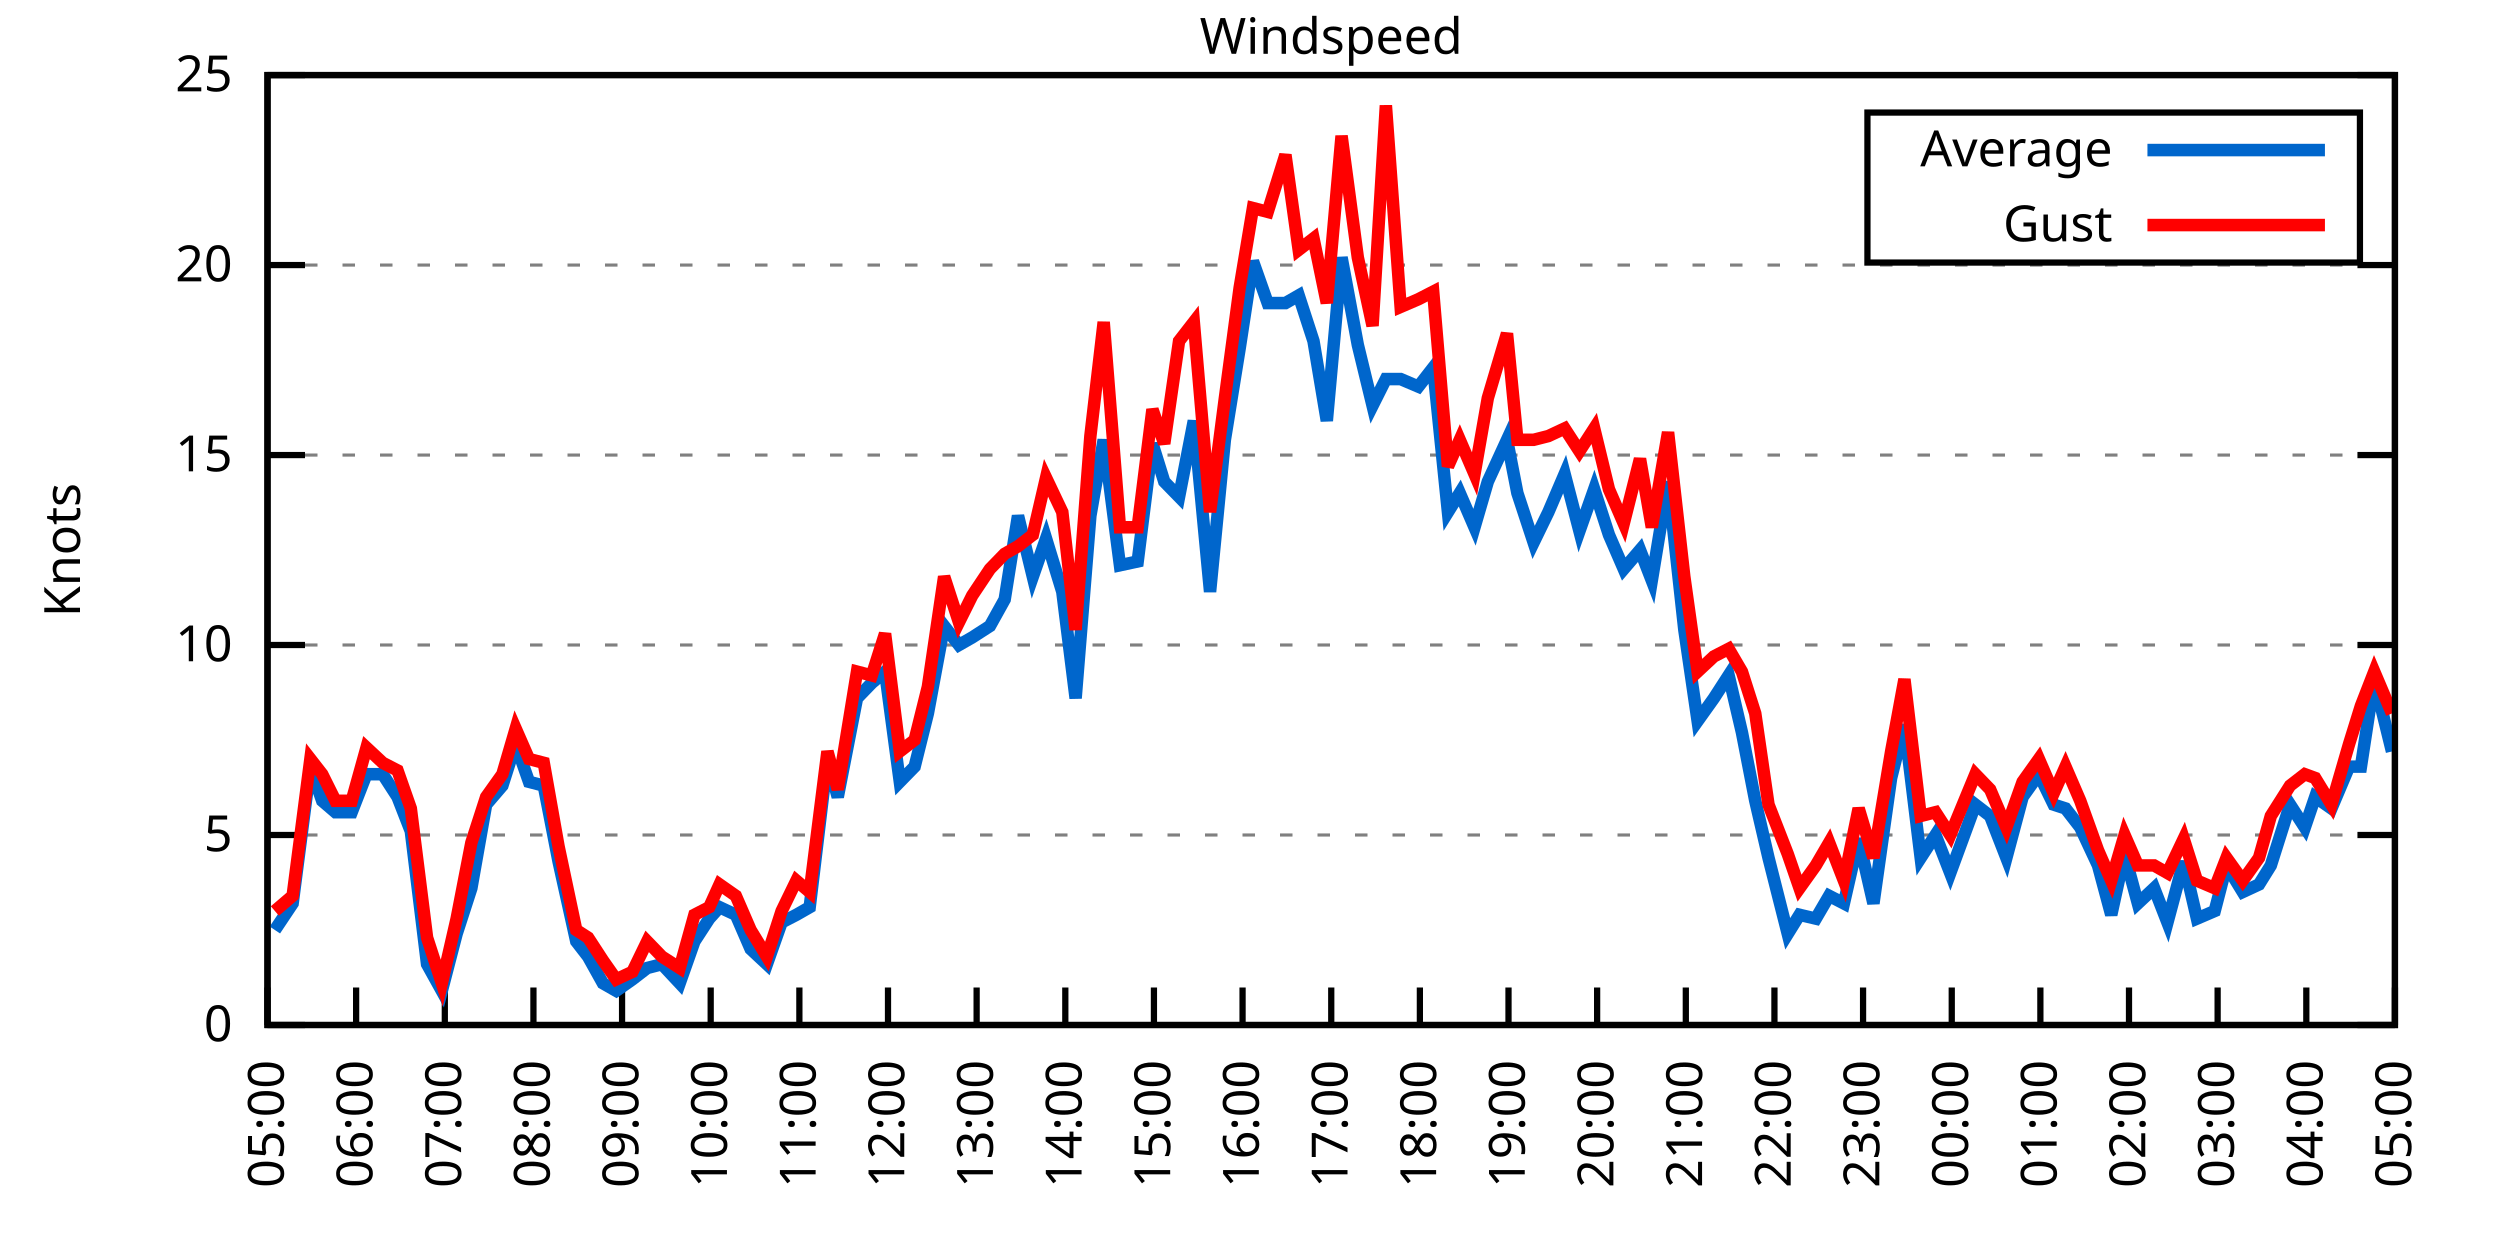
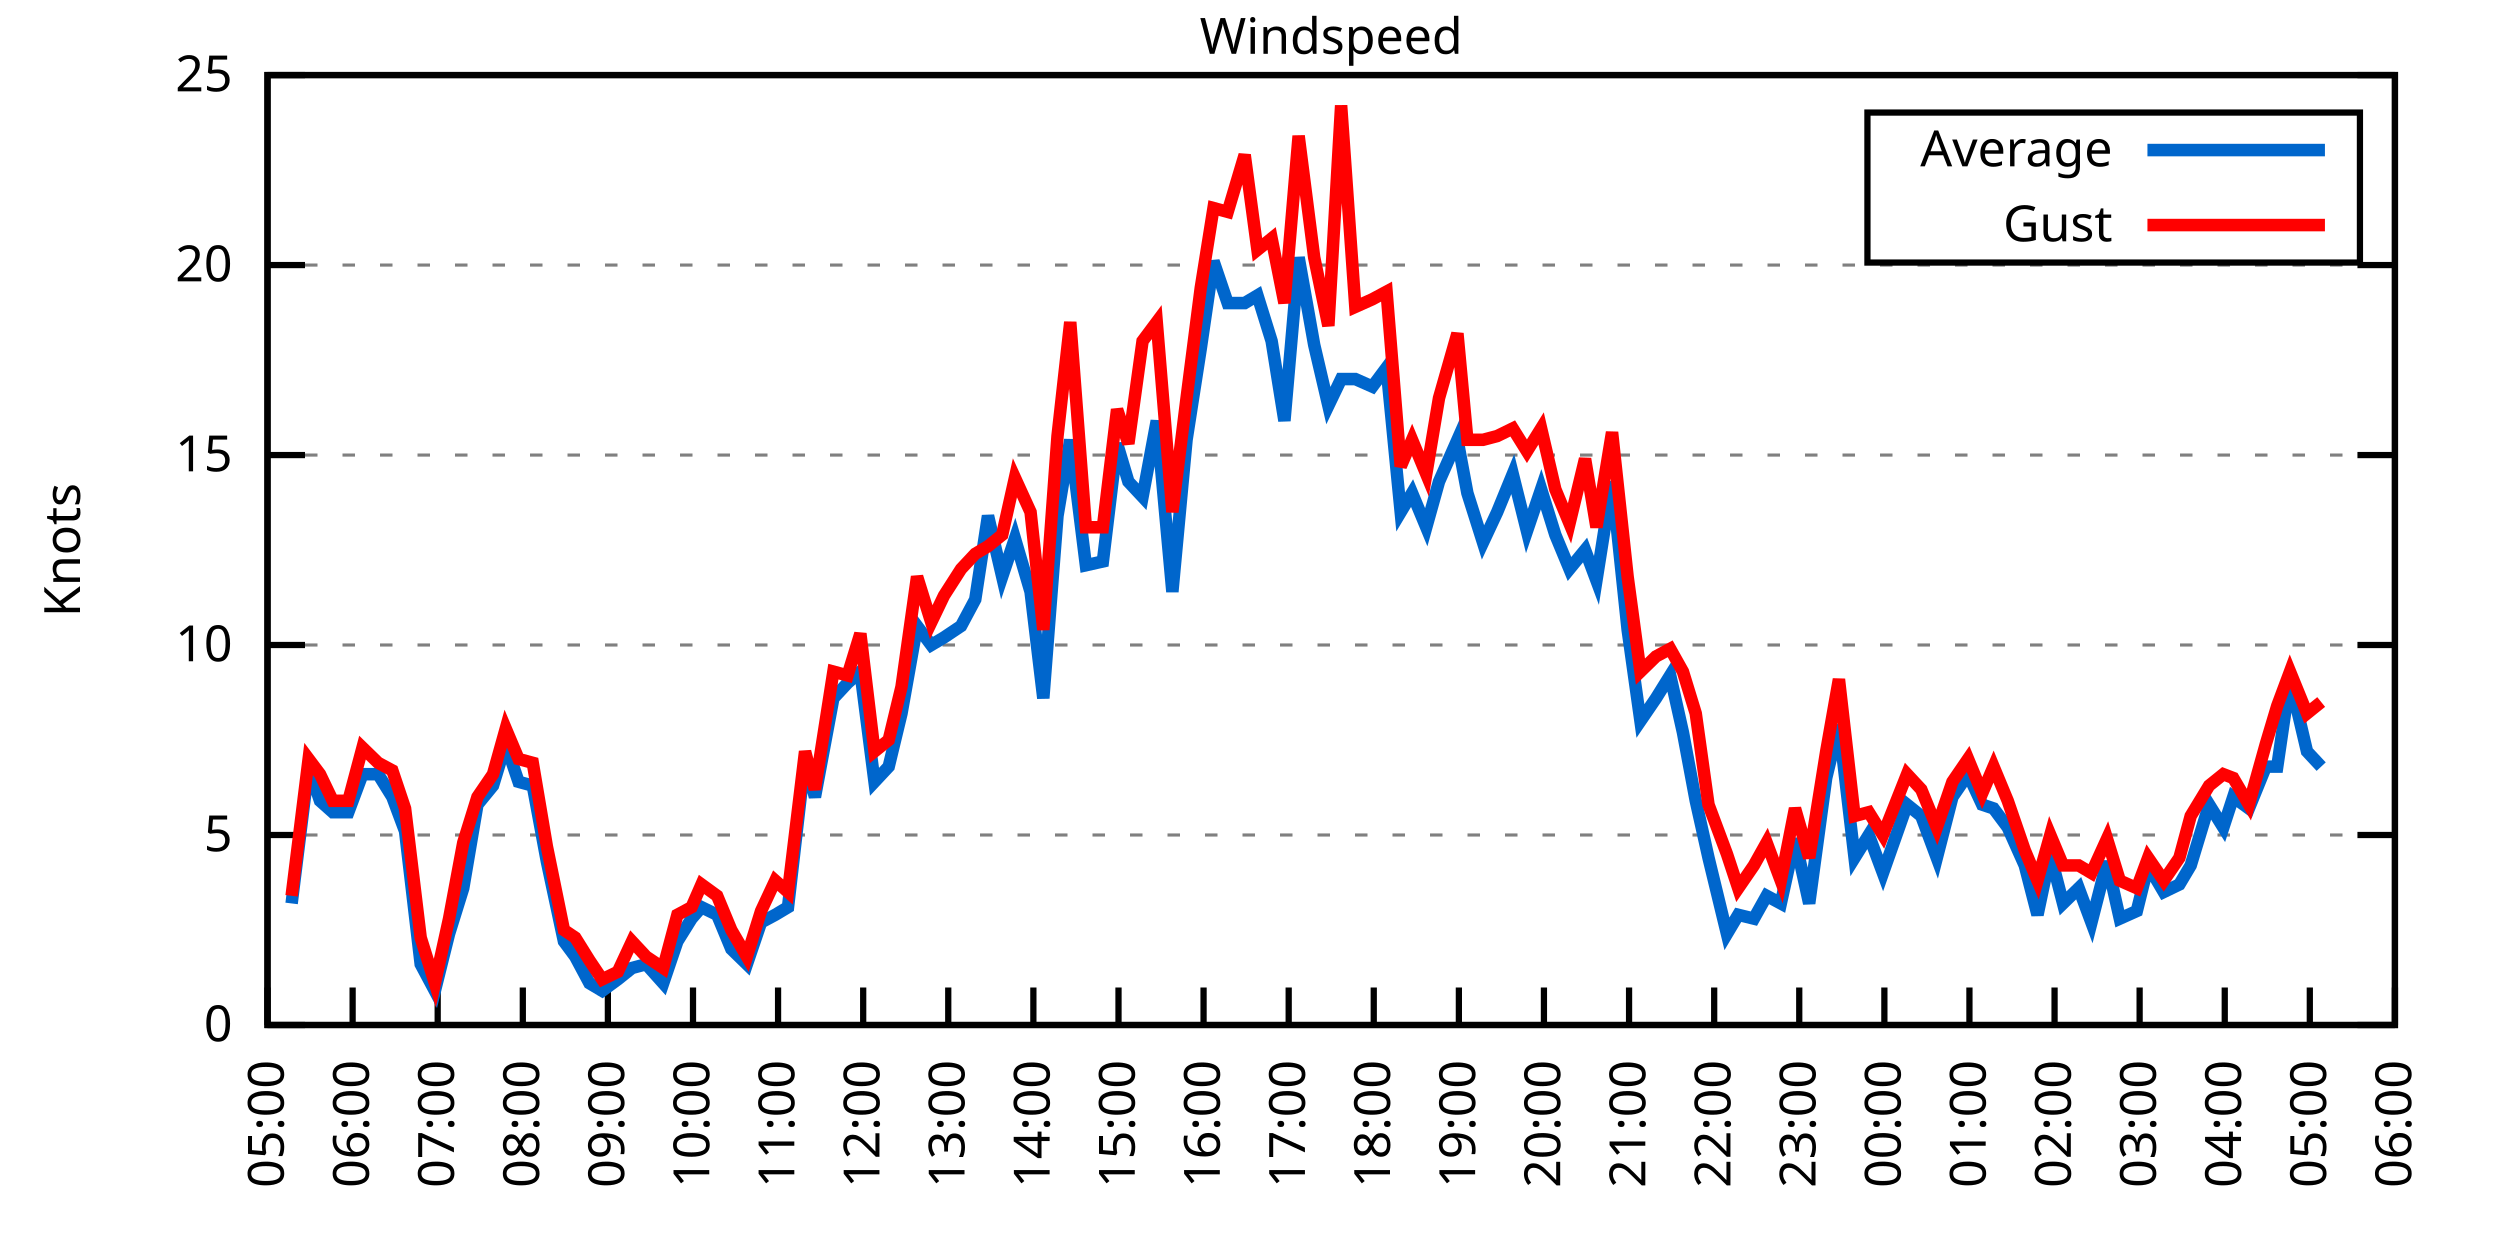
<svg xmlns="http://www.w3.org/2000/svg" xmlns:xlink="http://www.w3.org/1999/xlink" width="400" height="200" viewBox="0 0 400 200">
  <g id="gnuplot_canvas">
    <rect x="0" y="0" width="400" height="200" fill="none" />
    <defs>
      <circle id="gpDot" r="0.5" stroke-width="0.5" stroke="currentColor" />
      <path id="gpPt0" stroke-width="0.333" stroke="currentColor" d="M-1,0 h2 M0,-1 v2" />
      <path id="gpPt1" stroke-width="0.333" stroke="currentColor" d="M-1,-1 L1,1 M1,-1 L-1,1" />
      <path id="gpPt2" stroke-width="0.333" stroke="currentColor" d="M-1,0 L1,0 M0,-1 L0,1 M-1,-1 L1,1 M-1,1 L1,-1" />
      <rect id="gpPt3" stroke-width="0.333" stroke="currentColor" x="-1" y="-1" width="2" height="2" />
      <rect id="gpPt4" stroke-width="0.333" stroke="currentColor" fill="currentColor" x="-1" y="-1" width="2" height="2" />
      <circle id="gpPt5" stroke-width="0.333" stroke="currentColor" cx="0" cy="0" r="1" />
      <use xlink:href="#gpPt5" id="gpPt6" fill="currentColor" stroke="none" />
      <path id="gpPt7" stroke-width="0.333" stroke="currentColor" d="M0,-1.33 L-1.33,0.67 L1.33,0.67 z" />
      <use xlink:href="#gpPt7" id="gpPt8" fill="currentColor" stroke="none" />
      <use xlink:href="#gpPt7" id="gpPt9" stroke="currentColor" transform="rotate(180)" />
      <use xlink:href="#gpPt9" id="gpPt10" fill="currentColor" stroke="none" />
      <use xlink:href="#gpPt3" id="gpPt11" stroke="currentColor" transform="rotate(45)" />
      <use xlink:href="#gpPt11" id="gpPt12" fill="currentColor" stroke="none" />
      <path id="gpPt13" stroke-width="0.333" stroke="currentColor" d="M0,1.330 L1.265,0.411 L0.782,-1.067 L-0.782,-1.076 L-1.265,0.411 z" />
      <use xlink:href="#gpPt13" id="gpPt14" fill="currentColor" stroke="none" />
      <filter id="textbox" filterUnits="objectBoundingBox" x="0" y="0" height="1" width="1">
        <feFlood flood-color="white" flood-opacity="1" result="bgnd" />
        <feComposite in="SourceGraphic" in2="bgnd" operator="atop" />
      </filter>
      <filter id="greybox" filterUnits="objectBoundingBox" x="0" y="0" height="1" width="1">
        <feFlood flood-color="lightgrey" flood-opacity="1" result="grey" />
        <feComposite in="SourceGraphic" in2="grey" operator="atop" />
      </filter>
    </defs>
    <g fill="none" color="white" stroke="currentColor" stroke-width="1.00" stroke-linecap="butt" stroke-linejoin="miter">
</g>
    <g fill="none" color="black" stroke="currentColor" stroke-width="1.00" stroke-linecap="butt" stroke-linejoin="miter">
      <g stroke="none" shape-rendering="crispEdges">
        <polygon fill="rgb(255, 255, 255)" points="42.80,164.00 383.18,164.00 383.18,12.02 42.80,12.02 " />
      </g>
    </g>
    <g fill="none" color="black" stroke="currentColor" stroke-width="1.00" stroke-linecap="butt" stroke-linejoin="miter">
</g>
    <g fill="none" color="black" stroke="black" stroke-width="0.50" stroke-linecap="butt" stroke-linejoin="miter">
</g>
    <g fill="none" color="gray" stroke="currentColor" stroke-width="0.50" stroke-linecap="butt" stroke-linejoin="miter">
      <path stroke="gray" stroke-dasharray="2,4" class="gridline" d="M42.80,164.00 L383.19,164.00  " />
    </g>
    <g fill="none" color="gray" stroke="gray" stroke-width="1.00" stroke-linecap="butt" stroke-linejoin="miter">
</g>
    <g fill="none" color="black" stroke="currentColor" stroke-width="1.00" stroke-linecap="butt" stroke-linejoin="miter">
      <path stroke="black" d="M42.80,164.00 L48.80,164.00 M383.19,164.00 L377.19,164.00  " />
      <g transform="translate(37.20,166.60)" stroke="none" fill="black" font-family="Sans" font-size="8.00" text-anchor="end">
        <text>
          <tspan font-family="Sans"> 0</tspan>
        </text>
      </g>
    </g>
    <g fill="none" color="black" stroke="currentColor" stroke-width="1.00" stroke-linecap="butt" stroke-linejoin="miter">
</g>
    <g fill="none" color="black" stroke="black" stroke-width="0.50" stroke-linecap="butt" stroke-linejoin="miter">
</g>
    <g fill="none" color="gray" stroke="currentColor" stroke-width="0.50" stroke-linecap="butt" stroke-linejoin="miter">
      <path stroke="gray" stroke-dasharray="2,4" class="gridline" d="M42.80,133.60 L383.19,133.60  " />
    </g>
    <g fill="none" color="gray" stroke="gray" stroke-width="1.00" stroke-linecap="butt" stroke-linejoin="miter">
</g>
    <g fill="none" color="black" stroke="currentColor" stroke-width="1.00" stroke-linecap="butt" stroke-linejoin="miter">
      <path stroke="black" d="M42.80,133.60 L48.80,133.60 M383.19,133.60 L377.19,133.60  " />
      <g transform="translate(37.20,136.20)" stroke="none" fill="black" font-family="Sans" font-size="8.00" text-anchor="end">
        <text>
          <tspan font-family="Sans"> 5</tspan>
        </text>
      </g>
    </g>
    <g fill="none" color="black" stroke="currentColor" stroke-width="1.00" stroke-linecap="butt" stroke-linejoin="miter">
</g>
    <g fill="none" color="black" stroke="black" stroke-width="0.50" stroke-linecap="butt" stroke-linejoin="miter">
</g>
    <g fill="none" color="gray" stroke="currentColor" stroke-width="0.50" stroke-linecap="butt" stroke-linejoin="miter">
      <path stroke="gray" stroke-dasharray="2,4" class="gridline" d="M42.80,103.20 L383.19,103.20  " />
    </g>
    <g fill="none" color="gray" stroke="gray" stroke-width="1.00" stroke-linecap="butt" stroke-linejoin="miter">
</g>
    <g fill="none" color="black" stroke="currentColor" stroke-width="1.00" stroke-linecap="butt" stroke-linejoin="miter">
      <path stroke="black" d="M42.80,103.20 L48.80,103.20 M383.19,103.20 L377.19,103.20  " />
      <g transform="translate(37.20,105.80)" stroke="none" fill="black" font-family="Sans" font-size="8.00" text-anchor="end">
        <text>
          <tspan font-family="Sans"> 10</tspan>
        </text>
      </g>
    </g>
    <g fill="none" color="black" stroke="currentColor" stroke-width="1.00" stroke-linecap="butt" stroke-linejoin="miter">
</g>
    <g fill="none" color="black" stroke="black" stroke-width="0.50" stroke-linecap="butt" stroke-linejoin="miter">
</g>
    <g fill="none" color="gray" stroke="currentColor" stroke-width="0.50" stroke-linecap="butt" stroke-linejoin="miter">
      <path stroke="gray" stroke-dasharray="2,4" class="gridline" d="M42.80,72.81 L383.19,72.81  " />
    </g>
    <g fill="none" color="gray" stroke="gray" stroke-width="1.00" stroke-linecap="butt" stroke-linejoin="miter">
</g>
    <g fill="none" color="black" stroke="currentColor" stroke-width="1.00" stroke-linecap="butt" stroke-linejoin="miter">
      <path stroke="black" d="M42.80,72.81 L48.80,72.81 M383.19,72.81 L377.19,72.81  " />
      <g transform="translate(37.20,75.41)" stroke="none" fill="black" font-family="Sans" font-size="8.00" text-anchor="end">
        <text>
          <tspan font-family="Sans"> 15</tspan>
        </text>
      </g>
    </g>
    <g fill="none" color="black" stroke="currentColor" stroke-width="1.00" stroke-linecap="butt" stroke-linejoin="miter">
</g>
    <g fill="none" color="black" stroke="black" stroke-width="0.50" stroke-linecap="butt" stroke-linejoin="miter">
</g>
    <g fill="none" color="gray" stroke="currentColor" stroke-width="0.50" stroke-linecap="butt" stroke-linejoin="miter">
      <path stroke="gray" stroke-dasharray="2,4" class="gridline" d="M42.80,42.41 L383.19,42.41  " />
    </g>
    <g fill="none" color="gray" stroke="gray" stroke-width="1.00" stroke-linecap="butt" stroke-linejoin="miter">
</g>
    <g fill="none" color="black" stroke="currentColor" stroke-width="1.00" stroke-linecap="butt" stroke-linejoin="miter">
      <path stroke="black" d="M42.80,42.41 L48.80,42.41 M383.19,42.41 L377.19,42.41  " />
      <g transform="translate(37.20,45.01)" stroke="none" fill="black" font-family="Sans" font-size="8.00" text-anchor="end">
        <text>
          <tspan font-family="Sans"> 20</tspan>
        </text>
      </g>
    </g>
    <g fill="none" color="black" stroke="currentColor" stroke-width="1.00" stroke-linecap="butt" stroke-linejoin="miter">
</g>
    <g fill="none" color="black" stroke="black" stroke-width="0.50" stroke-linecap="butt" stroke-linejoin="miter">
</g>
    <g fill="none" color="gray" stroke="currentColor" stroke-width="0.50" stroke-linecap="butt" stroke-linejoin="miter">
      <path stroke="gray" stroke-dasharray="2,4" class="gridline" d="M42.80,12.01 L383.19,12.01  " />
    </g>
    <g fill="none" color="gray" stroke="gray" stroke-width="1.00" stroke-linecap="butt" stroke-linejoin="miter">
</g>
    <g fill="none" color="black" stroke="currentColor" stroke-width="1.00" stroke-linecap="butt" stroke-linejoin="miter">
      <path stroke="black" d="M42.80,12.01 L48.80,12.01 M383.19,12.01 L377.19,12.01  " />
      <g transform="translate(37.20,14.61)" stroke="none" fill="black" font-family="Sans" font-size="8.00" text-anchor="end">
        <text>
          <tspan font-family="Sans"> 25</tspan>
        </text>
      </g>
    </g>
    <g fill="none" color="black" stroke="currentColor" stroke-width="1.00" stroke-linecap="butt" stroke-linejoin="miter">
      <path stroke="black" d="M42.80,164.00 L42.80,158.00  " />
      <g transform="translate(45.40,169.60) rotate(270.00)" stroke="none" fill="black" font-family="Sans" font-size="8.00" text-anchor="end">
        <text>
          <tspan font-family="Sans">05:00</tspan>
        </text>
      </g>
    </g>
    <g fill="none" color="black" stroke="currentColor" stroke-width="1.00" stroke-linecap="butt" stroke-linejoin="miter">
-       <path stroke="black" d="M56.98,164.00 L56.98,158.00  " />
-       <g transform="translate(59.58,169.60) rotate(270.00)" stroke="none" fill="black" font-family="Sans" font-size="8.00" text-anchor="end">
+       <path stroke="black" d="M56.42,164.00 L56.42,158.00  " />
+       <g transform="translate(59.02,169.60) rotate(270.00)" stroke="none" fill="black" font-family="Sans" font-size="8.00" text-anchor="end">
        <text>
          <tspan font-family="Sans">06:00</tspan>
        </text>
      </g>
    </g>
    <g fill="none" color="black" stroke="currentColor" stroke-width="1.00" stroke-linecap="butt" stroke-linejoin="miter">
-       <path stroke="black" d="M71.17,164.00 L71.17,158.00  " />
-       <g transform="translate(73.77,169.60) rotate(270.00)" stroke="none" fill="black" font-family="Sans" font-size="8.00" text-anchor="end">
+       <path stroke="black" d="M70.03,164.00 L70.03,158.00  " />
+       <g transform="translate(72.63,169.60) rotate(270.00)" stroke="none" fill="black" font-family="Sans" font-size="8.00" text-anchor="end">
        <text>
          <tspan font-family="Sans">07:00</tspan>
        </text>
      </g>
    </g>
    <g fill="none" color="black" stroke="currentColor" stroke-width="1.00" stroke-linecap="butt" stroke-linejoin="miter">
-       <path stroke="black" d="M85.35,164.00 L85.35,158.00  " />
-       <g transform="translate(87.95,169.60) rotate(270.00)" stroke="none" fill="black" font-family="Sans" font-size="8.00" text-anchor="end">
+       <path stroke="black" d="M83.65,164.00 L83.65,158.00  " />
+       <g transform="translate(86.25,169.60) rotate(270.00)" stroke="none" fill="black" font-family="Sans" font-size="8.00" text-anchor="end">
        <text>
          <tspan font-family="Sans">08:00</tspan>
        </text>
      </g>
    </g>
    <g fill="none" color="black" stroke="currentColor" stroke-width="1.00" stroke-linecap="butt" stroke-linejoin="miter">
-       <path stroke="black" d="M99.53,164.00 L99.53,158.00  " />
-       <g transform="translate(102.13,169.60) rotate(270.00)" stroke="none" fill="black" font-family="Sans" font-size="8.00" text-anchor="end">
+       <path stroke="black" d="M97.26,164.00 L97.26,158.00  " />
+       <g transform="translate(99.86,169.60) rotate(270.00)" stroke="none" fill="black" font-family="Sans" font-size="8.00" text-anchor="end">
        <text>
          <tspan font-family="Sans">09:00</tspan>
        </text>
      </g>
    </g>
    <g fill="none" color="black" stroke="currentColor" stroke-width="1.00" stroke-linecap="butt" stroke-linejoin="miter">
-       <path stroke="black" d="M113.71,164.00 L113.71,158.00  " />
-       <g transform="translate(116.31,169.60) rotate(270.00)" stroke="none" fill="black" font-family="Sans" font-size="8.00" text-anchor="end">
+       <path stroke="black" d="M110.88,164.00 L110.88,158.00  " />
+       <g transform="translate(113.48,169.60) rotate(270.00)" stroke="none" fill="black" font-family="Sans" font-size="8.00" text-anchor="end">
        <text>
          <tspan font-family="Sans">10:00</tspan>
        </text>
      </g>
    </g>
    <g fill="none" color="black" stroke="currentColor" stroke-width="1.00" stroke-linecap="butt" stroke-linejoin="miter">
-       <path stroke="black" d="M127.90,164.00 L127.90,158.00  " />
-       <g transform="translate(130.50,169.60) rotate(270.00)" stroke="none" fill="black" font-family="Sans" font-size="8.00" text-anchor="end">
+       <path stroke="black" d="M124.49,164.00 L124.49,158.00  " />
+       <g transform="translate(127.09,169.60) rotate(270.00)" stroke="none" fill="black" font-family="Sans" font-size="8.00" text-anchor="end">
        <text>
          <tspan font-family="Sans">11:00</tspan>
        </text>
      </g>
    </g>
    <g fill="none" color="black" stroke="currentColor" stroke-width="1.00" stroke-linecap="butt" stroke-linejoin="miter">
-       <path stroke="black" d="M142.08,164.00 L142.08,158.00  " />
-       <g transform="translate(144.68,169.60) rotate(270.00)" stroke="none" fill="black" font-family="Sans" font-size="8.00" text-anchor="end">
+       <path stroke="black" d="M138.11,164.00 L138.11,158.00  " />
+       <g transform="translate(140.71,169.60) rotate(270.00)" stroke="none" fill="black" font-family="Sans" font-size="8.00" text-anchor="end">
        <text>
          <tspan font-family="Sans">12:00</tspan>
        </text>
      </g>
    </g>
    <g fill="none" color="black" stroke="currentColor" stroke-width="1.00" stroke-linecap="butt" stroke-linejoin="miter">
-       <path stroke="black" d="M156.26,164.00 L156.26,158.00  " />
-       <g transform="translate(158.86,169.60) rotate(270.00)" stroke="none" fill="black" font-family="Sans" font-size="8.00" text-anchor="end">
+       <path stroke="black" d="M151.72,164.00 L151.72,158.00  " />
+       <g transform="translate(154.32,169.60) rotate(270.00)" stroke="none" fill="black" font-family="Sans" font-size="8.00" text-anchor="end">
        <text>
          <tspan font-family="Sans">13:00</tspan>
        </text>
      </g>
    </g>
    <g fill="none" color="black" stroke="currentColor" stroke-width="1.00" stroke-linecap="butt" stroke-linejoin="miter">
-       <path stroke="black" d="M170.45,164.00 L170.45,158.00  " />
-       <g transform="translate(173.05,169.60) rotate(270.00)" stroke="none" fill="black" font-family="Sans" font-size="8.00" text-anchor="end">
+       <path stroke="black" d="M165.34,164.00 L165.34,158.00  " />
+       <g transform="translate(167.94,169.60) rotate(270.00)" stroke="none" fill="black" font-family="Sans" font-size="8.00" text-anchor="end">
        <text>
          <tspan font-family="Sans">14:00</tspan>
        </text>
      </g>
    </g>
    <g fill="none" color="black" stroke="currentColor" stroke-width="1.00" stroke-linecap="butt" stroke-linejoin="miter">
-       <path stroke="black" d="M184.63,164.00 L184.63,158.00  " />
-       <g transform="translate(187.23,169.60) rotate(270.00)" stroke="none" fill="black" font-family="Sans" font-size="8.00" text-anchor="end">
+       <path stroke="black" d="M178.96,164.00 L178.96,158.00  " />
+       <g transform="translate(181.56,169.60) rotate(270.00)" stroke="none" fill="black" font-family="Sans" font-size="8.00" text-anchor="end">
        <text>
          <tspan font-family="Sans">15:00</tspan>
        </text>
      </g>
    </g>
    <g fill="none" color="black" stroke="currentColor" stroke-width="1.00" stroke-linecap="butt" stroke-linejoin="miter">
-       <path stroke="black" d="M198.81,164.00 L198.81,158.00  " />
-       <g transform="translate(201.41,169.60) rotate(270.00)" stroke="none" fill="black" font-family="Sans" font-size="8.00" text-anchor="end">
+       <path stroke="black" d="M192.57,164.00 L192.57,158.00  " />
+       <g transform="translate(195.17,169.60) rotate(270.00)" stroke="none" fill="black" font-family="Sans" font-size="8.00" text-anchor="end">
        <text>
          <tspan font-family="Sans">16:00</tspan>
        </text>
      </g>
    </g>
    <g fill="none" color="black" stroke="currentColor" stroke-width="1.00" stroke-linecap="butt" stroke-linejoin="miter">
-       <path stroke="black" d="M213.00,164.00 L213.00,158.00  " />
-       <g transform="translate(215.60,169.60) rotate(270.00)" stroke="none" fill="black" font-family="Sans" font-size="8.00" text-anchor="end">
+       <path stroke="black" d="M206.19,164.00 L206.19,158.00  " />
+       <g transform="translate(208.79,169.60) rotate(270.00)" stroke="none" fill="black" font-family="Sans" font-size="8.00" text-anchor="end">
        <text>
          <tspan font-family="Sans">17:00</tspan>
        </text>
      </g>
    </g>
    <g fill="none" color="black" stroke="currentColor" stroke-width="1.00" stroke-linecap="butt" stroke-linejoin="miter">
-       <path stroke="black" d="M227.18,164.00 L227.18,158.00  " />
-       <g transform="translate(229.78,169.60) rotate(270.00)" stroke="none" fill="black" font-family="Sans" font-size="8.00" text-anchor="end">
+       <path stroke="black" d="M219.80,164.00 L219.80,158.00  " />
+       <g transform="translate(222.40,169.60) rotate(270.00)" stroke="none" fill="black" font-family="Sans" font-size="8.00" text-anchor="end">
        <text>
          <tspan font-family="Sans">18:00</tspan>
        </text>
      </g>
    </g>
    <g fill="none" color="black" stroke="currentColor" stroke-width="1.00" stroke-linecap="butt" stroke-linejoin="miter">
-       <path stroke="black" d="M241.36,164.00 L241.36,158.00  " />
-       <g transform="translate(243.96,169.60) rotate(270.00)" stroke="none" fill="black" font-family="Sans" font-size="8.00" text-anchor="end">
+       <path stroke="black" d="M233.42,164.00 L233.42,158.00  " />
+       <g transform="translate(236.02,169.60) rotate(270.00)" stroke="none" fill="black" font-family="Sans" font-size="8.00" text-anchor="end">
        <text>
          <tspan font-family="Sans">19:00</tspan>
        </text>
      </g>
    </g>
    <g fill="none" color="black" stroke="currentColor" stroke-width="1.00" stroke-linecap="butt" stroke-linejoin="miter">
-       <path stroke="black" d="M255.54,164.00 L255.54,158.00  " />
-       <g transform="translate(258.14,169.60) rotate(270.00)" stroke="none" fill="black" font-family="Sans" font-size="8.00" text-anchor="end">
+       <path stroke="black" d="M247.03,164.00 L247.03,158.00  " />
+       <g transform="translate(249.63,169.60) rotate(270.00)" stroke="none" fill="black" font-family="Sans" font-size="8.00" text-anchor="end">
        <text>
          <tspan font-family="Sans">20:00</tspan>
        </text>
      </g>
    </g>
    <g fill="none" color="black" stroke="currentColor" stroke-width="1.00" stroke-linecap="butt" stroke-linejoin="miter">
-       <path stroke="black" d="M269.73,164.00 L269.73,158.00  " />
-       <g transform="translate(272.33,169.60) rotate(270.00)" stroke="none" fill="black" font-family="Sans" font-size="8.00" text-anchor="end">
+       <path stroke="black" d="M260.65,164.00 L260.65,158.00  " />
+       <g transform="translate(263.25,169.60) rotate(270.00)" stroke="none" fill="black" font-family="Sans" font-size="8.00" text-anchor="end">
        <text>
          <tspan font-family="Sans">21:00</tspan>
        </text>
      </g>
    </g>
    <g fill="none" color="black" stroke="currentColor" stroke-width="1.00" stroke-linecap="butt" stroke-linejoin="miter">
-       <path stroke="black" d="M283.91,164.00 L283.91,158.00  " />
-       <g transform="translate(286.51,169.60) rotate(270.00)" stroke="none" fill="black" font-family="Sans" font-size="8.00" text-anchor="end">
+       <path stroke="black" d="M274.27,164.00 L274.27,158.00  " />
+       <g transform="translate(276.87,169.60) rotate(270.00)" stroke="none" fill="black" font-family="Sans" font-size="8.00" text-anchor="end">
        <text>
          <tspan font-family="Sans">22:00</tspan>
        </text>
      </g>
    </g>
    <g fill="none" color="black" stroke="currentColor" stroke-width="1.00" stroke-linecap="butt" stroke-linejoin="miter">
-       <path stroke="black" d="M298.09,164.00 L298.09,158.00  " />
-       <g transform="translate(300.69,169.60) rotate(270.00)" stroke="none" fill="black" font-family="Sans" font-size="8.00" text-anchor="end">
+       <path stroke="black" d="M287.88,164.00 L287.88,158.00  " />
+       <g transform="translate(290.48,169.60) rotate(270.00)" stroke="none" fill="black" font-family="Sans" font-size="8.00" text-anchor="end">
        <text>
          <tspan font-family="Sans">23:00</tspan>
        </text>
      </g>
    </g>
    <g fill="none" color="black" stroke="currentColor" stroke-width="1.00" stroke-linecap="butt" stroke-linejoin="miter">
-       <path stroke="black" d="M312.28,164.00 L312.28,158.00  " />
-       <g transform="translate(314.88,169.60) rotate(270.00)" stroke="none" fill="black" font-family="Sans" font-size="8.00" text-anchor="end">
+       <path stroke="black" d="M301.50,164.00 L301.50,158.00  " />
+       <g transform="translate(304.10,169.60) rotate(270.00)" stroke="none" fill="black" font-family="Sans" font-size="8.00" text-anchor="end">
        <text>
          <tspan font-family="Sans">00:00</tspan>
        </text>
      </g>
    </g>
    <g fill="none" color="black" stroke="currentColor" stroke-width="1.00" stroke-linecap="butt" stroke-linejoin="miter">
-       <path stroke="black" d="M326.46,164.00 L326.46,158.00  " />
-       <g transform="translate(329.06,169.60) rotate(270.00)" stroke="none" fill="black" font-family="Sans" font-size="8.00" text-anchor="end">
+       <path stroke="black" d="M315.11,164.00 L315.11,158.00  " />
+       <g transform="translate(317.71,169.60) rotate(270.00)" stroke="none" fill="black" font-family="Sans" font-size="8.00" text-anchor="end">
        <text>
          <tspan font-family="Sans">01:00</tspan>
        </text>
      </g>
    </g>
    <g fill="none" color="black" stroke="currentColor" stroke-width="1.00" stroke-linecap="butt" stroke-linejoin="miter">
-       <path stroke="black" d="M340.64,164.00 L340.64,158.00  " />
-       <g transform="translate(343.24,169.60) rotate(270.00)" stroke="none" fill="black" font-family="Sans" font-size="8.00" text-anchor="end">
+       <path stroke="black" d="M328.73,164.00 L328.73,158.00  " />
+       <g transform="translate(331.33,169.60) rotate(270.00)" stroke="none" fill="black" font-family="Sans" font-size="8.00" text-anchor="end">
        <text>
          <tspan font-family="Sans">02:00</tspan>
        </text>
      </g>
    </g>
    <g fill="none" color="black" stroke="currentColor" stroke-width="1.00" stroke-linecap="butt" stroke-linejoin="miter">
-       <path stroke="black" d="M354.82,164.00 L354.82,158.00  " />
-       <g transform="translate(357.42,169.60) rotate(270.00)" stroke="none" fill="black" font-family="Sans" font-size="8.00" text-anchor="end">
+       <path stroke="black" d="M342.34,164.00 L342.34,158.00  " />
+       <g transform="translate(344.94,169.60) rotate(270.00)" stroke="none" fill="black" font-family="Sans" font-size="8.00" text-anchor="end">
        <text>
          <tspan font-family="Sans">03:00</tspan>
        </text>
      </g>
    </g>
    <g fill="none" color="black" stroke="currentColor" stroke-width="1.00" stroke-linecap="butt" stroke-linejoin="miter">
-       <path stroke="black" d="M369.01,164.00 L369.01,158.00  " />
-       <g transform="translate(371.61,169.60) rotate(270.00)" stroke="none" fill="black" font-family="Sans" font-size="8.00" text-anchor="end">
+       <path stroke="black" d="M355.96,164.00 L355.96,158.00  " />
+       <g transform="translate(358.56,169.60) rotate(270.00)" stroke="none" fill="black" font-family="Sans" font-size="8.00" text-anchor="end">
        <text>
          <tspan font-family="Sans">04:00</tspan>
+         </text>
+       </g>
+     </g>
+     <g fill="none" color="black" stroke="currentColor" stroke-width="1.00" stroke-linecap="butt" stroke-linejoin="miter">
+       <path stroke="black" d="M369.57,164.00 L369.57,158.00  " />
+       <g transform="translate(372.17,169.60) rotate(270.00)" stroke="none" fill="black" font-family="Sans" font-size="8.00" text-anchor="end">
+         <text>
+           <tspan font-family="Sans">05:00</tspan>
        </text>
      </g>
    </g>
    <g fill="none" color="black" stroke="currentColor" stroke-width="1.00" stroke-linecap="butt" stroke-linejoin="miter">
      <path stroke="black" d="M383.19,164.00 L383.19,158.00  " />
      <g transform="translate(385.79,169.60) rotate(270.00)" stroke="none" fill="black" font-family="Sans" font-size="8.00" text-anchor="end">
        <text>
-           <tspan font-family="Sans">05:00</tspan>
+           <tspan font-family="Sans">06:00</tspan>
        </text>
      </g>
    </g>
    <g fill="none" color="black" stroke="currentColor" stroke-width="1.00" stroke-linecap="butt" stroke-linejoin="miter">
</g>
    <g fill="none" color="black" stroke="currentColor" stroke-width="1.00" stroke-linecap="butt" stroke-linejoin="miter">
      <path stroke="black" d="M42.80,12.01 L42.80,164.00 L383.19,164.00 L383.19,12.01 L42.80,12.01 Z  " />
    </g>
    <g fill="none" color="black" stroke="currentColor" stroke-width="1.00" stroke-linecap="butt" stroke-linejoin="miter">
</g>
    <g fill="none" color="black" stroke="currentColor" stroke-width="1.00" stroke-linecap="butt" stroke-linejoin="miter">
      <path stroke="black" d="M298.79,42.01 L298.79,18.01 L377.59,18.01 L377.59,42.01 L298.79,42.01 Z  " />
    </g>
    <g id="Windspeed_plot_1">
      <g fill="none" color="white" stroke="black" stroke-width="2.00" stroke-linecap="butt" stroke-linejoin="miter">
</g>
      <g fill="none" color="black" stroke="currentColor" stroke-width="2.00" stroke-linecap="butt" stroke-linejoin="miter">
        <g transform="translate(337.99,26.61)" stroke="none" fill="black" font-family="Sans" font-size="8.00" text-anchor="end">
          <text>
            <tspan font-family="Sans">Average</tspan>
          </text>
        </g>
      </g>
      <g fill="none" color="black" stroke="currentColor" stroke-width="2.00" stroke-linecap="butt" stroke-linejoin="miter">
-         <path stroke="rgb(  0, 102, 204)" d="M343.59,24.01 L371.99,24.01 M43.98,148.80 L46.82,144.55 L49.66,122.66 L51.55,128.13 L53.67,129.95 L56.27,129.95   L58.64,123.87 L61.24,123.87 L63.60,127.52 L65.73,132.99 L68.33,154.27 L70.69,158.53 L73.06,149.41 L75.42,142.11   L77.78,128.74 L80.38,125.70 L82.51,119.01 L84.64,125.09 L87.00,125.70 L89.37,137.86 L92.20,150.62 L94.09,153.06   L96.46,157.31 L98.59,158.53 L101.19,156.70 L103.55,154.88 L105.91,154.27 L108.75,157.31 L111.11,150.62 L113.48,146.98   L115.13,145.15 L117.73,146.37 L120.10,151.84 L122.70,154.27 L125.06,147.59 L127.42,146.37 L129.55,145.15 L132.39,121.44   L134.04,127.52 L137.12,111.72 L139.48,109.28 L141.61,107.46 L143.97,125.09 L146.34,122.66 L148.46,114.15 L151.06,100.16   L153.43,103.20 L155.55,101.99 L158.39,100.16 L160.75,95.91 L162.88,82.53 L165.25,92.26 L167.37,86.18 L169.97,94.69   L172.10,111.72 L174.46,82.53 L176.59,70.37 L179.19,90.44 L182.03,89.83 L184.39,70.98 L186.28,77.06 L188.65,79.49   L191.01,67.33 L193.61,94.69 L195.98,70.37 L198.34,55.78 L200.47,41.80 L202.83,48.49 L205.67,48.49 L207.79,47.27   L210.16,54.57 L212.29,67.33 L214.65,41.19 L217.25,55.18 L219.61,64.90 L221.74,60.65 L224.10,60.65 L226.94,61.86   L229.31,58.82 L231.67,81.93 L233.56,78.89 L235.92,84.36 L238.05,77.06 L241.12,70.37 L242.78,78.89 L245.38,86.79   L247.74,81.93 L250.34,75.85 L252.71,84.97 L255.07,78.28 L257.43,85.57 L259.80,91.04 L262.40,88.00 L264.29,92.87   L266.89,77.06 L269.49,100.77 L271.62,115.36 L274.22,111.72 L276.58,108.07 L278.71,117.19 L280.84,128.13 L282.96,137.25   L286.04,149.41 L287.93,146.37 L290.53,146.98 L292.66,143.33 L295.02,144.55 L297.38,134.21 L299.75,144.55 L302.58,124.48   L304.71,115.97 L307.31,137.25 L309.68,133.60 L312.04,139.68 L316.06,128.74 L318.42,130.56 L321.02,137.25 L323.62,127.52   L326.22,123.87 L328.59,128.74 L330.48,129.35 L332.84,132.39 L335.68,138.47 L337.80,146.37 L339.93,136.64 L342.06,144.55   L344.66,142.11 L346.79,147.59 L349.39,137.86 L351.51,146.98 L354.35,145.76 L356.24,138.47 L358.84,142.72 L361.44,141.51   L363.33,138.47 L366.41,128.74 L368.77,132.39 L370.43,127.52 L373.03,129.35 L375.86,122.66 L377.75,122.66 L379.88,108.68   L382.72,120.23  " />
+         <path stroke="rgb(  0, 102, 204)" d="M343.59,24.01 L371.99,24.01 M46.66,144.55 L49.38,122.66 L51.20,128.13 L53.24,129.95 L55.73,129.95 L58.00,123.87   L60.50,123.87 L62.77,127.52 L64.81,132.99 L67.31,154.27 L69.58,158.53 L71.85,149.41 L74.12,142.11 L76.39,128.74   L78.88,125.70 L80.92,119.01 L82.97,125.09 L85.24,125.70 L87.50,137.86 L90.23,150.62 L92.04,153.06 L94.31,157.31   L96.35,158.53 L98.85,156.70 L101.12,154.88 L103.39,154.27 L106.11,157.31 L108.38,150.62 L110.65,146.98 L112.24,145.15   L114.74,146.37 L117.01,151.84 L119.50,154.27 L121.77,147.59 L124.04,146.37 L126.08,145.15 L128.81,121.44 L130.39,127.52   L133.34,111.72 L135.61,109.28 L137.66,107.46 L139.92,125.09 L142.19,122.66 L144.24,114.15 L146.73,100.16 L149.00,103.20   L151.04,101.99 L153.77,100.16 L156.04,95.91 L158.08,82.53 L160.35,92.26 L162.39,86.18 L164.89,94.69 L166.93,111.72   L169.20,82.53 L171.24,70.37 L173.74,90.44 L176.46,89.83 L178.73,70.98 L180.54,77.06 L182.81,79.49 L185.08,67.33   L187.58,94.69 L189.85,70.37 L192.12,55.78 L194.16,41.80 L196.43,48.49 L199.15,48.49 L201.19,47.27 L203.46,54.57   L205.51,67.33 L207.78,41.19 L210.27,55.18 L212.54,64.90 L214.58,60.65 L216.85,60.65 L219.58,61.86 L221.85,58.82   L224.11,81.93 L225.93,78.89 L228.20,84.36 L230.24,77.06 L233.19,70.37 L234.78,78.89 L237.28,86.79 L239.55,81.93   L242.04,75.85 L244.31,84.97 L246.58,78.28 L248.85,85.57 L251.12,91.04 L253.61,88.00 L255.43,92.87 L257.93,77.06   L260.42,100.77 L262.47,115.36 L264.96,111.72 L267.23,108.07 L269.27,117.19 L271.32,128.13 L273.36,137.25 L276.31,149.41   L278.12,146.37 L280.62,146.98 L282.66,143.33 L284.93,144.55 L287.20,134.21 L289.47,144.55 L292.19,124.48 L294.23,115.97   L296.73,137.25 L299.00,133.60 L301.27,139.68 L305.13,128.74 L307.40,130.56 L309.89,137.25 L312.39,127.52 L314.89,123.87   L317.15,128.74 L318.97,129.35 L321.24,132.39 L323.96,138.47 L326.00,146.37 L328.05,136.64 L330.09,144.55 L332.59,142.11   L334.63,147.59 L337.12,137.86 L339.17,146.98 L341.89,145.76 L343.70,138.47 L346.20,142.72 L348.70,141.51 L350.51,138.47   L353.46,128.74 L355.73,132.39 L357.32,127.52 L359.82,129.35 L362.54,122.66 L364.36,122.66 L366.40,108.68 L369.12,120.23   L371.39,122.66  " />
      </g>
    </g>
    <g id="Windspeed_plot_2">
      <g fill="none" color="black" stroke="currentColor" stroke-width="2.00" stroke-linecap="butt" stroke-linejoin="miter">
        <g transform="translate(337.99,38.61)" stroke="none" fill="black" font-family="Sans" font-size="8.00" text-anchor="end">
          <text>
            <tspan font-family="Sans">Gust</tspan>
          </text>
        </g>
      </g>
      <g fill="none" color="black" stroke="currentColor" stroke-width="2.00" stroke-linecap="butt" stroke-linejoin="miter">
-         <path stroke="rgb(255,   0,   0)" d="M343.59,36.01 L371.99,36.01 M43.98,145.76 L46.82,143.33 L49.66,121.44 L51.55,123.87 L53.67,128.13 L56.27,128.13   L58.64,119.62 L61.24,122.05 L63.60,123.27 L65.73,129.35 L68.33,150.02 L70.69,157.31 L73.06,146.98 L75.42,134.82   L77.78,127.52 L80.38,123.87 L82.51,116.58 L84.64,121.44 L87.00,122.05 L89.37,135.43 L92.20,148.80 L94.09,150.02   L96.46,153.66 L98.59,156.70 L101.19,155.49 L103.55,150.62 L105.91,153.06 L108.75,154.88 L111.11,146.37 L113.48,145.15   L115.13,141.51 L117.73,143.33 L120.10,148.80 L122.70,153.06 L125.06,145.76 L127.42,140.90 L129.55,142.72 L132.39,120.23   L134.04,126.31 L137.12,107.46 L139.48,108.07 L141.61,101.38 L143.97,120.23 L146.34,118.40 L148.46,109.89 L151.06,92.26   L153.43,99.56 L155.55,95.30 L158.39,91.04 L160.75,88.61 L162.88,87.40 L165.25,85.57 L167.37,76.45 L169.97,81.93   L172.10,100.77 L174.46,69.77 L176.59,51.53 L179.19,84.36 L182.03,84.36 L184.39,65.51 L186.28,70.98 L188.65,54.57   L191.01,51.53 L193.61,81.93 L195.98,63.69 L198.34,46.06 L200.47,33.29 L202.83,33.90 L205.67,24.78 L207.79,39.98   L210.16,38.15 L212.29,48.49 L214.65,21.74 L217.25,41.19 L219.61,52.14 L221.74,16.87 L224.10,49.10 L226.94,47.88   L229.31,46.66 L231.67,74.63 L233.56,70.37 L235.92,75.85 L238.05,63.69 L241.12,53.35 L242.78,70.37 L245.38,70.37   L247.74,69.77 L250.34,68.55 L252.71,72.20 L255.07,68.55 L257.43,78.28 L259.80,83.75 L262.40,73.41 L264.29,84.36   L266.89,69.16 L269.49,92.26 L271.62,107.46 L274.22,105.03 L276.58,103.81 L278.71,107.46 L280.84,114.15 L282.96,128.74   L286.04,136.64 L287.93,142.11 L290.53,138.47 L292.66,134.82 L295.02,140.90 L297.38,129.35 L299.75,137.25 L302.58,120.23   L304.71,108.68 L307.31,130.56 L309.68,129.95 L312.04,133.60 L316.06,123.87 L318.42,126.31 L321.02,132.39 L323.62,125.09   L326.22,121.44 L328.59,126.91 L330.48,122.66 L332.84,128.13 L335.68,136.03 L337.80,140.90 L339.93,133.60 L342.06,138.47   L344.66,138.47 L346.79,139.68 L349.39,134.21 L351.51,140.90 L354.35,142.11 L356.24,137.25 L358.84,140.90 L361.44,137.25   L363.33,130.56 L366.41,125.70 L368.77,123.87 L370.43,124.48 L373.03,128.74 L375.86,119.01 L377.75,112.93 L379.88,107.46   L382.72,114.15  " />
+         <path stroke="rgb(255,   0,   0)" d="M343.59,36.01 L371.99,36.01 M46.66,143.33 L49.38,121.44 L51.20,123.87 L53.24,128.13 L55.73,128.13 L58.00,119.62   L60.50,122.05 L62.77,123.27 L64.81,129.35 L67.31,150.02 L69.58,157.31 L71.85,146.98 L74.12,134.82 L76.39,127.52   L78.88,123.87 L80.92,116.58 L82.97,121.44 L85.24,122.05 L87.50,135.43 L90.23,148.80 L92.04,150.02 L94.31,153.66   L96.35,156.70 L98.85,155.49 L101.12,150.62 L103.39,153.06 L106.11,154.88 L108.38,146.37 L110.65,145.15 L112.24,141.51   L114.74,143.33 L117.01,148.80 L119.50,153.06 L121.77,145.76 L124.04,140.90 L126.08,142.72 L128.81,120.23 L130.39,126.31   L133.34,107.46 L135.61,108.07 L137.66,101.38 L139.92,120.23 L142.19,118.40 L144.24,109.89 L146.73,92.26 L149.00,99.56   L151.04,95.30 L153.77,91.04 L156.04,88.61 L158.08,87.40 L160.35,85.57 L162.39,76.45 L164.89,81.93 L166.93,100.77   L169.20,69.77 L171.24,51.53 L173.74,84.36 L176.46,84.36 L178.73,65.51 L180.54,70.98 L182.81,54.57 L185.08,51.53   L187.58,81.93 L189.85,63.69 L192.12,46.06 L194.16,33.29 L196.43,33.90 L199.15,24.78 L201.19,39.98 L203.46,38.15   L205.51,48.49 L207.78,21.74 L210.27,41.19 L212.54,52.14 L214.58,16.87 L216.85,49.10 L219.58,47.88 L221.85,46.66   L224.11,74.63 L225.93,70.37 L228.20,75.85 L230.24,63.69 L233.19,53.35 L234.78,70.37 L237.28,70.37 L239.55,69.77   L242.04,68.55 L244.31,72.20 L246.58,68.55 L248.85,78.28 L251.12,83.75 L253.61,73.41 L255.43,84.36 L257.93,69.16   L260.42,92.26 L262.47,107.46 L264.96,105.03 L267.23,103.81 L269.27,107.46 L271.32,114.15 L273.36,128.74 L276.31,136.64   L278.12,142.11 L280.62,138.47 L282.66,134.82 L284.93,140.90 L287.20,129.35 L289.47,137.25 L292.19,120.23 L294.23,108.68   L296.73,130.56 L299.00,129.95 L301.27,133.60 L305.13,123.87 L307.40,126.31 L309.89,132.39 L312.39,125.09 L314.89,121.44   L317.15,126.91 L318.97,122.66 L321.24,128.13 L323.96,136.03 L326.00,140.90 L328.05,133.60 L330.09,138.47 L332.59,138.47   L334.63,139.68 L337.12,134.21 L339.17,140.90 L341.89,142.11 L343.70,137.25 L346.20,140.90 L348.70,137.25 L350.51,130.56   L353.46,125.70 L355.73,123.87 L357.32,124.48 L359.82,128.74 L362.54,119.01 L364.36,112.93 L366.40,107.46 L369.12,114.15   L371.39,112.32  " />
      </g>
    </g>
    <g fill="none" color="black" stroke="currentColor" stroke-width="2.00" stroke-linecap="butt" stroke-linejoin="miter">
</g>
    <g fill="none" color="black" stroke="black" stroke-width="1.00" stroke-linecap="butt" stroke-linejoin="miter">
</g>
    <g fill="none" color="black" stroke="currentColor" stroke-width="1.00" stroke-linecap="butt" stroke-linejoin="miter">
      <path stroke="black" d="M42.80,12.01 L42.80,164.00 L383.19,164.00 L383.19,12.01 L42.80,12.01 Z  " />
      <g transform="translate(12.80,88.01) rotate(270.00)" stroke="none" fill="black" font-family="Sans" font-size="8.00" text-anchor="middle">
        <text>
          <tspan font-family="Sans">Knots</tspan>
        </text>
      </g>
    </g>
    <g fill="none" color="black" stroke="currentColor" stroke-width="1.00" stroke-linecap="butt" stroke-linejoin="miter">
</g>
    <g fill="none" color="black" stroke="currentColor" stroke-width="1.00" stroke-linecap="butt" stroke-linejoin="miter">
      <g transform="translate(212.99,8.61)" stroke="none" fill="black" font-family="Sans" font-size="8.00" text-anchor="middle">
        <text>
          <tspan font-family="Sans">Windspeed</tspan>
        </text>
      </g>
    </g>
    <g fill="none" color="black" stroke="currentColor" stroke-width="1.00" stroke-linecap="butt" stroke-linejoin="miter">
</g>
  </g>
</svg>
